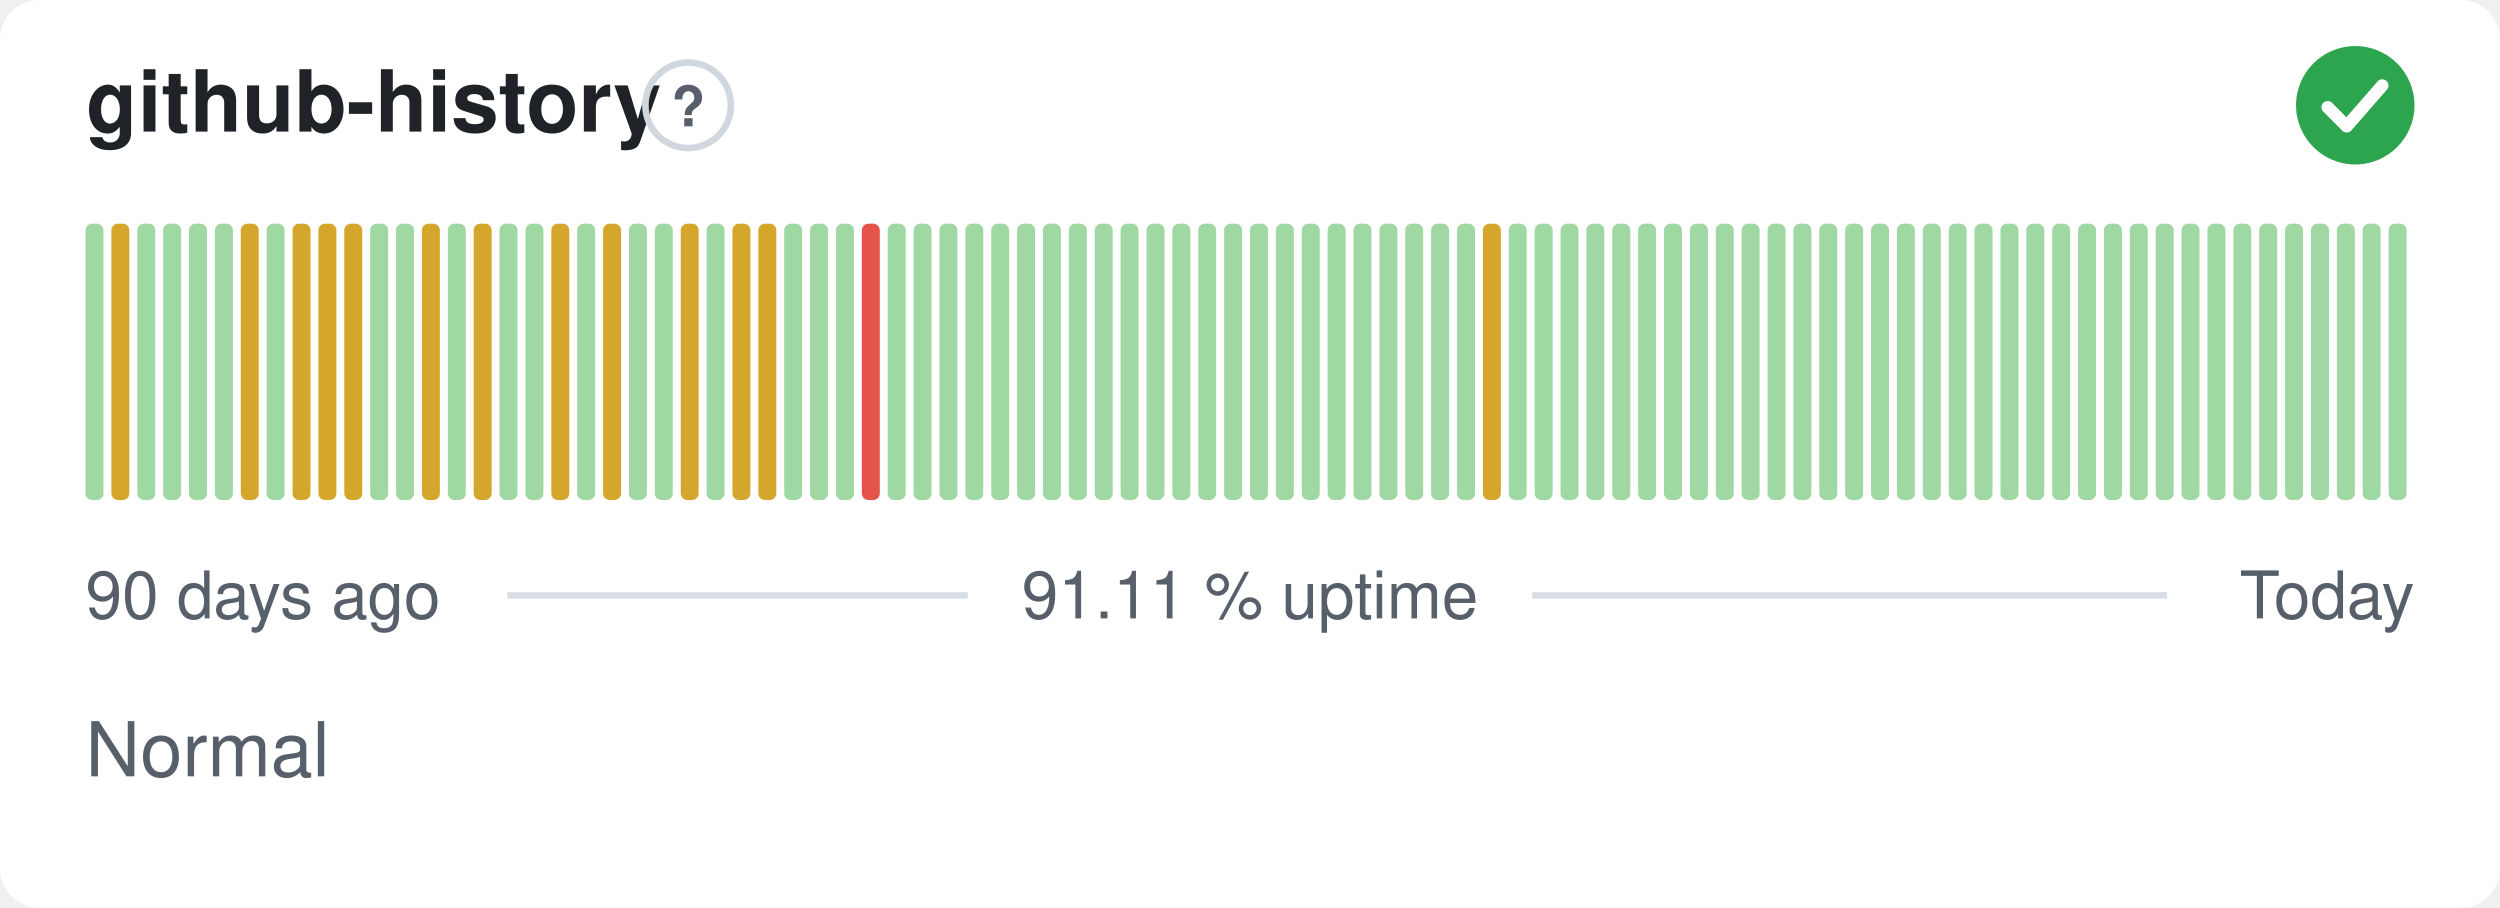
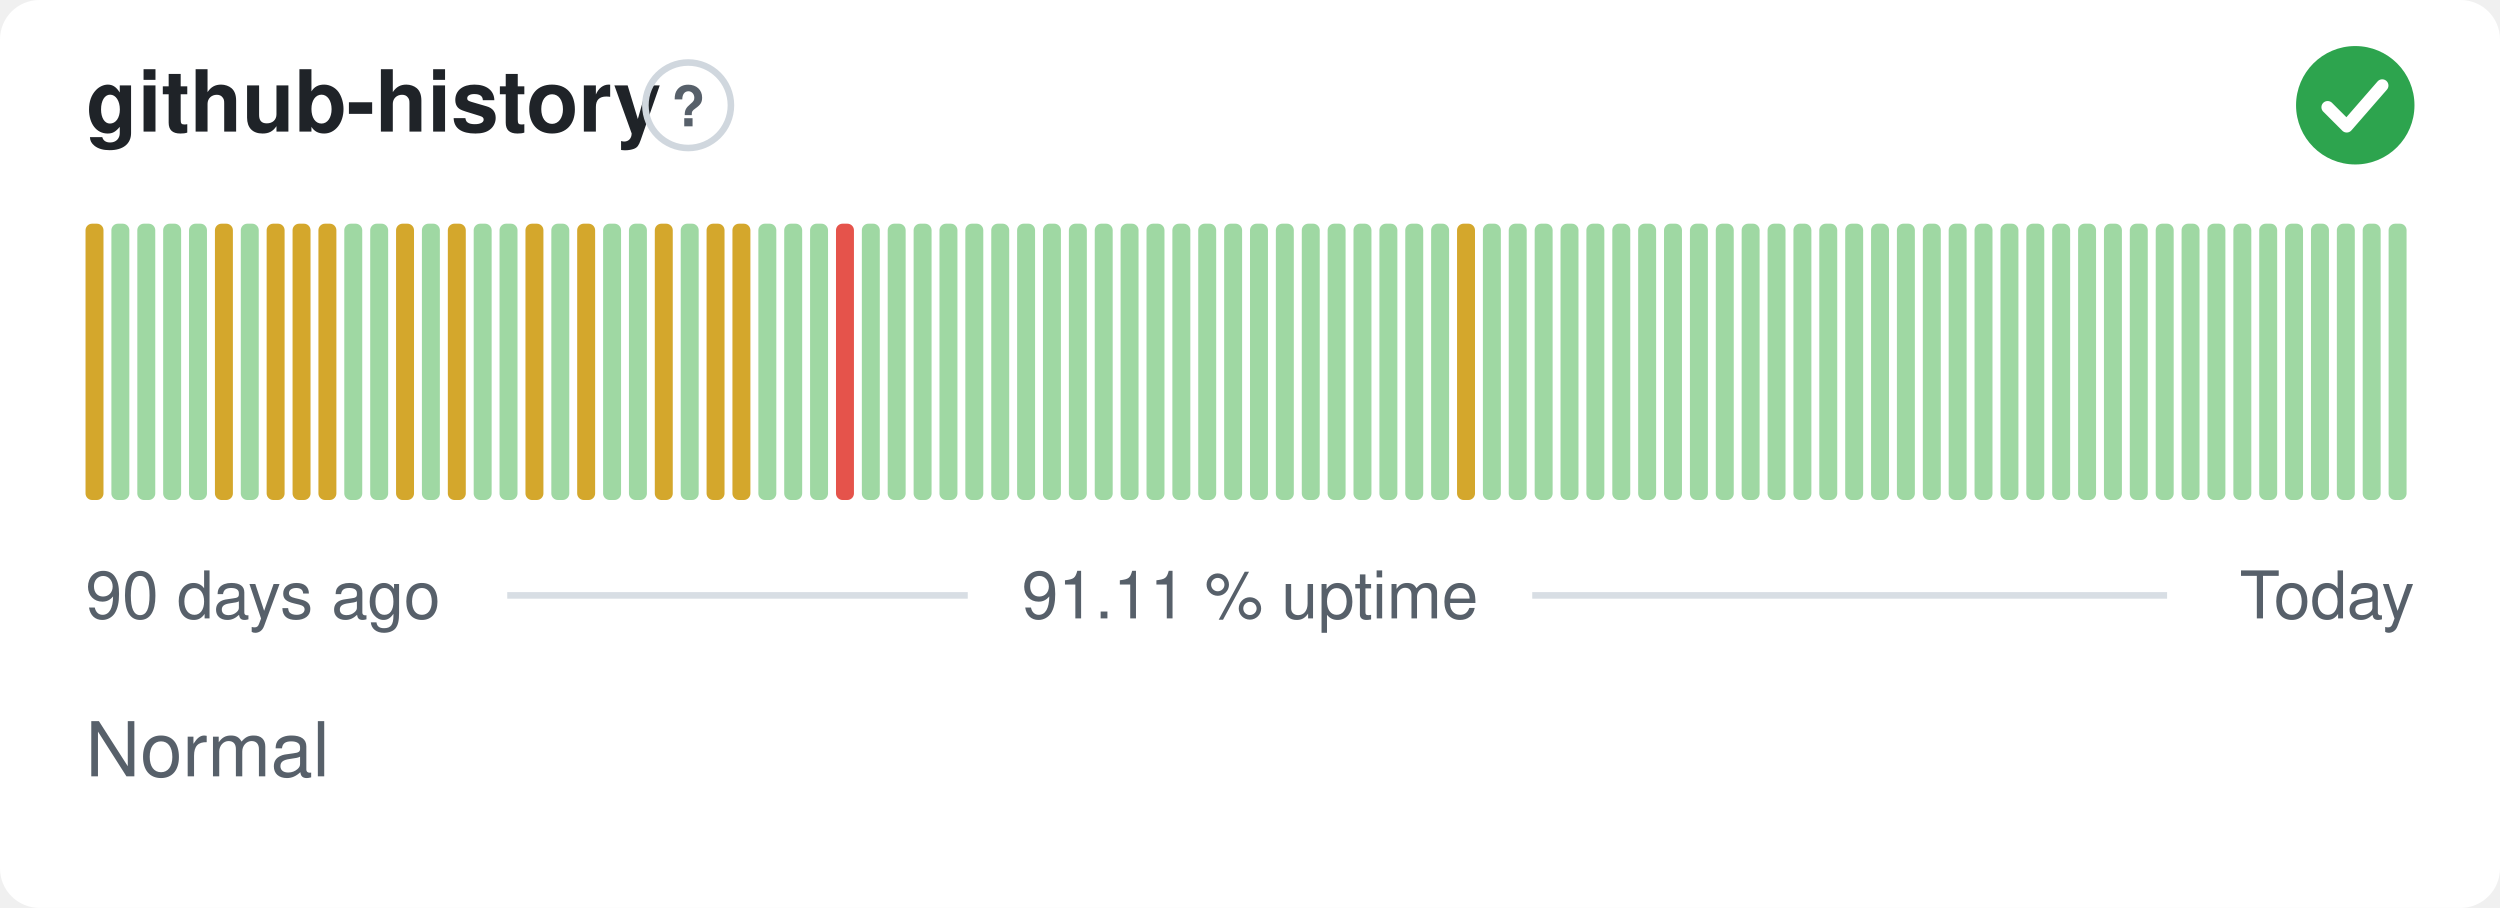
<svg xmlns="http://www.w3.org/2000/svg" width="380" height="138" viewBox="0 0 380 138" role="img" aria-label="github-history: Normal, 91.11 % uptime over the last 90 days" font-family="-apple-system,BlinkMacSystemFont,'Segoe UI',Helvetica,Arial,sans-serif">
  <style>
    @media (prefers-color-scheme: dark) {
      .bg { fill: #0d1117 }
      .title { fill: #e6edf3 }
      .muted { fill: #8b949e }
      .hint { stroke: #30363d }
      .rule { stroke: #30363d }
      .nodata { fill: #21262d }
    }
  </style>
  <rect class="bg" width="380" height="138" rx="6" fill="#ffffff" />
  <text class="title" x="13" y="20" font-size="13" font-weight="600" fill="#1f2328">github-history</text>
  <circle class="hint" cx="104.6" cy="16" r="6.5" fill="none" stroke="#d0d7de" stroke-width="1" />
  <text class="muted" x="104.6" y="19.2" text-anchor="middle" font-size="8.5" font-weight="700" fill="#57606a">?</text>
  <circle cx="358" cy="16" r="9" fill="#2da44e" />
  <path d="M353.80 16.30l2.90 2.90 5.40 -6.20" fill="none" stroke="#fff" stroke-width="1.89" stroke-linecap="round" stroke-linejoin="round" />
-   <rect x="13.00" y="34.00" width="2.73" height="42.00" rx="1" fill="#9fd8a3" />
-   <rect x="16.93" y="34.00" width="2.73" height="42.00" rx="1" fill="#d4a72c" />
+   <rect x="13.00" y="34.00" width="2.73" height="42.00" rx="1" fill="#d4a72c" />
+   <rect x="16.93" y="34.00" width="2.73" height="42.00" rx="1" fill="#9fd8a3" />
  <rect x="20.87" y="34.00" width="2.73" height="42.00" rx="1" fill="#9fd8a3" />
  <rect x="24.80" y="34.00" width="2.73" height="42.00" rx="1" fill="#9fd8a3" />
  <rect x="28.73" y="34.00" width="2.73" height="42.00" rx="1" fill="#9fd8a3" />
-   <rect x="32.67" y="34.00" width="2.73" height="42.00" rx="1" fill="#9fd8a3" />
-   <rect x="36.60" y="34.00" width="2.73" height="42.00" rx="1" fill="#d4a72c" />
-   <rect x="40.53" y="34.00" width="2.73" height="42.00" rx="1" fill="#9fd8a3" />
+   <rect x="32.67" y="34.00" width="2.73" height="42.00" rx="1" fill="#d4a72c" />
+   <rect x="36.60" y="34.00" width="2.73" height="42.00" rx="1" fill="#9fd8a3" />
+   <rect x="40.53" y="34.00" width="2.73" height="42.00" rx="1" fill="#d4a72c" />
  <rect x="44.47" y="34.00" width="2.73" height="42.00" rx="1" fill="#d4a72c" />
  <rect x="48.40" y="34.00" width="2.73" height="42.00" rx="1" fill="#d4a72c" />
-   <rect x="52.33" y="34.00" width="2.73" height="42.00" rx="1" fill="#d4a72c" />
+   <rect x="52.33" y="34.00" width="2.73" height="42.00" rx="1" fill="#9fd8a3" />
  <rect x="56.27" y="34.00" width="2.73" height="42.00" rx="1" fill="#9fd8a3" />
-   <rect x="60.20" y="34.00" width="2.73" height="42.00" rx="1" fill="#9fd8a3" />
-   <rect x="64.13" y="34.00" width="2.73" height="42.00" rx="1" fill="#d4a72c" />
-   <rect x="68.07" y="34.00" width="2.73" height="42.00" rx="1" fill="#9fd8a3" />
-   <rect x="72.00" y="34.00" width="2.73" height="42.00" rx="1" fill="#d4a72c" />
+   <rect x="60.20" y="34.00" width="2.73" height="42.00" rx="1" fill="#d4a72c" />
+   <rect x="64.13" y="34.00" width="2.73" height="42.00" rx="1" fill="#9fd8a3" />
+   <rect x="68.07" y="34.00" width="2.73" height="42.00" rx="1" fill="#d4a72c" />
+   <rect x="72.00" y="34.00" width="2.73" height="42.00" rx="1" fill="#9fd8a3" />
  <rect x="75.93" y="34.00" width="2.73" height="42.00" rx="1" fill="#9fd8a3" />
-   <rect x="79.87" y="34.00" width="2.73" height="42.00" rx="1" fill="#9fd8a3" />
-   <rect x="83.80" y="34.00" width="2.73" height="42.00" rx="1" fill="#d4a72c" />
-   <rect x="87.73" y="34.00" width="2.73" height="42.00" rx="1" fill="#9fd8a3" />
-   <rect x="91.67" y="34.00" width="2.73" height="42.00" rx="1" fill="#d4a72c" />
+   <rect x="79.87" y="34.00" width="2.73" height="42.00" rx="1" fill="#d4a72c" />
+   <rect x="83.80" y="34.00" width="2.73" height="42.00" rx="1" fill="#9fd8a3" />
+   <rect x="87.73" y="34.00" width="2.73" height="42.00" rx="1" fill="#d4a72c" />
+   <rect x="91.67" y="34.00" width="2.73" height="42.00" rx="1" fill="#9fd8a3" />
  <rect x="95.60" y="34.00" width="2.73" height="42.00" rx="1" fill="#9fd8a3" />
-   <rect x="99.53" y="34.00" width="2.73" height="42.00" rx="1" fill="#9fd8a3" />
-   <rect x="103.47" y="34.00" width="2.73" height="42.00" rx="1" fill="#d4a72c" />
-   <rect x="107.40" y="34.00" width="2.73" height="42.00" rx="1" fill="#9fd8a3" />
+   <rect x="99.53" y="34.00" width="2.73" height="42.00" rx="1" fill="#d4a72c" />
+   <rect x="103.47" y="34.00" width="2.73" height="42.00" rx="1" fill="#9fd8a3" />
+   <rect x="107.40" y="34.00" width="2.73" height="42.00" rx="1" fill="#d4a72c" />
  <rect x="111.33" y="34.00" width="2.73" height="42.00" rx="1" fill="#d4a72c" />
-   <rect x="115.27" y="34.00" width="2.73" height="42.00" rx="1" fill="#d4a72c" />
+   <rect x="115.27" y="34.00" width="2.73" height="42.00" rx="1" fill="#9fd8a3" />
  <rect x="119.20" y="34.00" width="2.73" height="42.00" rx="1" fill="#9fd8a3" />
  <rect x="123.13" y="34.00" width="2.73" height="42.00" rx="1" fill="#9fd8a3" />
-   <rect x="127.07" y="34.00" width="2.73" height="42.00" rx="1" fill="#9fd8a3" />
-   <rect x="131.00" y="34.00" width="2.73" height="42.00" rx="1" fill="#e5534b" />
+   <rect x="127.07" y="34.00" width="2.73" height="42.00" rx="1" fill="#e5534b" />
+   <rect x="131.00" y="34.00" width="2.73" height="42.00" rx="1" fill="#9fd8a3" />
  <rect x="134.93" y="34.00" width="2.73" height="42.00" rx="1" fill="#9fd8a3" />
  <rect x="138.87" y="34.00" width="2.73" height="42.00" rx="1" fill="#9fd8a3" />
  <rect x="142.80" y="34.00" width="2.73" height="42.00" rx="1" fill="#9fd8a3" />
  <rect x="146.73" y="34.00" width="2.73" height="42.00" rx="1" fill="#9fd8a3" />
  <rect x="150.67" y="34.00" width="2.73" height="42.00" rx="1" fill="#9fd8a3" />
  <rect x="154.60" y="34.00" width="2.73" height="42.00" rx="1" fill="#9fd8a3" />
  <rect x="158.53" y="34.00" width="2.73" height="42.00" rx="1" fill="#9fd8a3" />
  <rect x="162.47" y="34.00" width="2.73" height="42.00" rx="1" fill="#9fd8a3" />
  <rect x="166.40" y="34.00" width="2.73" height="42.00" rx="1" fill="#9fd8a3" />
  <rect x="170.33" y="34.00" width="2.73" height="42.00" rx="1" fill="#9fd8a3" />
  <rect x="174.27" y="34.00" width="2.73" height="42.00" rx="1" fill="#9fd8a3" />
  <rect x="178.20" y="34.00" width="2.73" height="42.00" rx="1" fill="#9fd8a3" />
  <rect x="182.13" y="34.00" width="2.73" height="42.00" rx="1" fill="#9fd8a3" />
  <rect x="186.07" y="34.00" width="2.73" height="42.00" rx="1" fill="#9fd8a3" />
  <rect x="190.00" y="34.00" width="2.73" height="42.00" rx="1" fill="#9fd8a3" />
  <rect x="193.93" y="34.00" width="2.73" height="42.00" rx="1" fill="#9fd8a3" />
  <rect x="197.87" y="34.00" width="2.73" height="42.00" rx="1" fill="#9fd8a3" />
  <rect x="201.80" y="34.00" width="2.73" height="42.00" rx="1" fill="#9fd8a3" />
  <rect x="205.73" y="34.00" width="2.73" height="42.00" rx="1" fill="#9fd8a3" />
  <rect x="209.67" y="34.00" width="2.73" height="42.00" rx="1" fill="#9fd8a3" />
  <rect x="213.60" y="34.00" width="2.73" height="42.00" rx="1" fill="#9fd8a3" />
  <rect x="217.53" y="34.00" width="2.73" height="42.00" rx="1" fill="#9fd8a3" />
-   <rect x="221.47" y="34.00" width="2.73" height="42.00" rx="1" fill="#9fd8a3" />
-   <rect x="225.40" y="34.00" width="2.73" height="42.00" rx="1" fill="#d4a72c" />
+   <rect x="221.47" y="34.00" width="2.73" height="42.00" rx="1" fill="#d4a72c" />
+   <rect x="225.40" y="34.00" width="2.73" height="42.00" rx="1" fill="#9fd8a3" />
  <rect x="229.33" y="34.00" width="2.73" height="42.00" rx="1" fill="#9fd8a3" />
  <rect x="233.27" y="34.00" width="2.73" height="42.00" rx="1" fill="#9fd8a3" />
  <rect x="237.20" y="34.00" width="2.73" height="42.00" rx="1" fill="#9fd8a3" />
  <rect x="241.13" y="34.00" width="2.73" height="42.00" rx="1" fill="#9fd8a3" />
  <rect x="245.07" y="34.00" width="2.73" height="42.00" rx="1" fill="#9fd8a3" />
  <rect x="249.00" y="34.00" width="2.73" height="42.00" rx="1" fill="#9fd8a3" />
  <rect x="252.93" y="34.00" width="2.73" height="42.00" rx="1" fill="#9fd8a3" />
  <rect x="256.87" y="34.00" width="2.73" height="42.00" rx="1" fill="#9fd8a3" />
  <rect x="260.80" y="34.00" width="2.73" height="42.00" rx="1" fill="#9fd8a3" />
  <rect x="264.73" y="34.00" width="2.73" height="42.00" rx="1" fill="#9fd8a3" />
  <rect x="268.67" y="34.00" width="2.73" height="42.00" rx="1" fill="#9fd8a3" />
  <rect x="272.60" y="34.00" width="2.73" height="42.00" rx="1" fill="#9fd8a3" />
  <rect x="276.53" y="34.00" width="2.73" height="42.00" rx="1" fill="#9fd8a3" />
  <rect x="280.47" y="34.00" width="2.73" height="42.00" rx="1" fill="#9fd8a3" />
  <rect x="284.40" y="34.00" width="2.73" height="42.00" rx="1" fill="#9fd8a3" />
  <rect x="288.33" y="34.00" width="2.73" height="42.00" rx="1" fill="#9fd8a3" />
  <rect x="292.27" y="34.00" width="2.73" height="42.00" rx="1" fill="#9fd8a3" />
  <rect x="296.20" y="34.00" width="2.73" height="42.00" rx="1" fill="#9fd8a3" />
  <rect x="300.13" y="34.00" width="2.73" height="42.00" rx="1" fill="#9fd8a3" />
  <rect x="304.07" y="34.00" width="2.73" height="42.00" rx="1" fill="#9fd8a3" />
  <rect x="308.00" y="34.00" width="2.73" height="42.00" rx="1" fill="#9fd8a3" />
  <rect x="311.93" y="34.00" width="2.73" height="42.00" rx="1" fill="#9fd8a3" />
  <rect x="315.87" y="34.00" width="2.73" height="42.00" rx="1" fill="#9fd8a3" />
  <rect x="319.80" y="34.00" width="2.73" height="42.00" rx="1" fill="#9fd8a3" />
  <rect x="323.73" y="34.00" width="2.73" height="42.00" rx="1" fill="#9fd8a3" />
  <rect x="327.67" y="34.00" width="2.73" height="42.00" rx="1" fill="#9fd8a3" />
  <rect x="331.60" y="34.00" width="2.73" height="42.00" rx="1" fill="#9fd8a3" />
  <rect x="335.53" y="34.00" width="2.73" height="42.00" rx="1" fill="#9fd8a3" />
  <rect x="339.47" y="34.00" width="2.73" height="42.00" rx="1" fill="#9fd8a3" />
  <rect x="343.40" y="34.00" width="2.73" height="42.00" rx="1" fill="#9fd8a3" />
  <rect x="347.33" y="34.00" width="2.73" height="42.00" rx="1" fill="#9fd8a3" />
  <rect x="351.27" y="34.00" width="2.73" height="42.00" rx="1" fill="#9fd8a3" />
  <rect x="355.20" y="34.00" width="2.73" height="42.00" rx="1" fill="#9fd8a3" />
  <rect x="359.13" y="34.00" width="2.73" height="42.00" rx="1" fill="#9fd8a3" />
  <rect x="363.07" y="34.00" width="2.73" height="42.00" rx="1" fill="#9fd8a3" />
  <text class="muted" x="13" y="94" font-size="10" fill="#57606a">90 days ago</text>
  <text class="muted" x="190" y="94" text-anchor="middle" font-size="10" fill="#57606a">91.11 % uptime</text>
  <text class="muted" x="367" y="94" text-anchor="end" font-size="10" fill="#57606a">Today</text>
  <line class="rule" x1="77.1" y1="90.5" x2="147.1" y2="90.5" stroke="#d8dee4" stroke-width="1" />
  <line class="rule" x1="232.9" y1="90.5" x2="329.4" y2="90.5" stroke="#d8dee4" stroke-width="1" />
  <text class="muted" x="13" y="118" font-size="11.5" fill="#57606a">Normal</text>
</svg>
